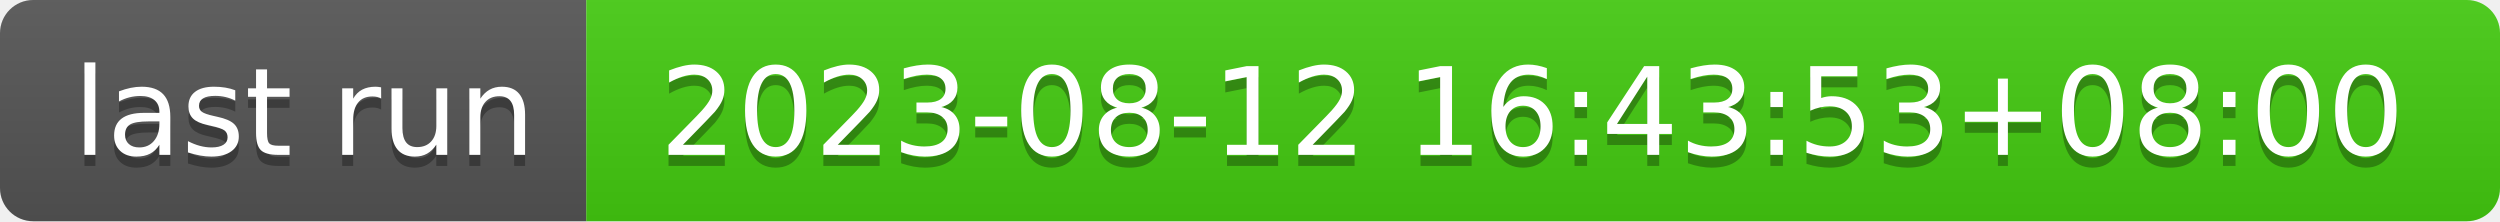
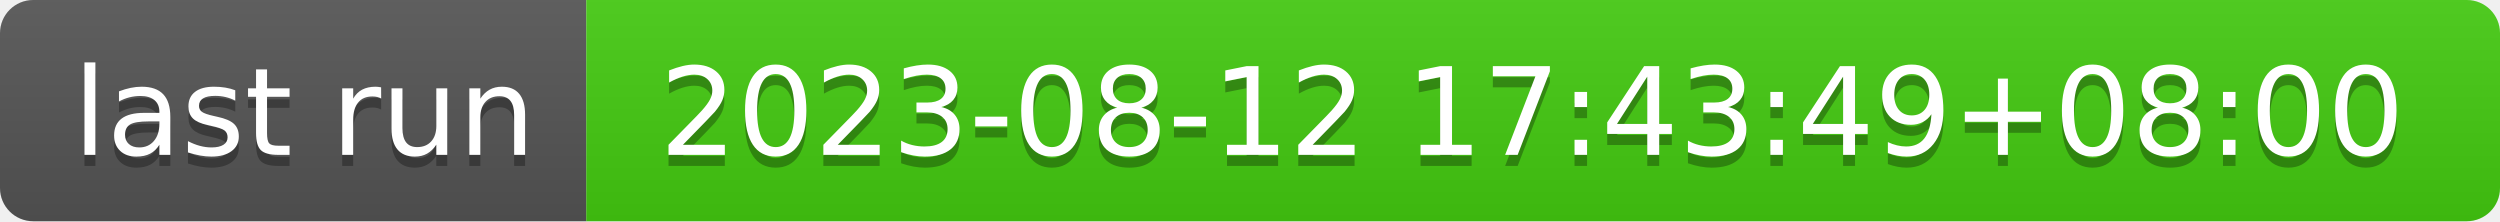
- <svg xmlns="http://www.w3.org/2000/svg" width="226" height="20" role="img" aria-label="last run: 2023-08-12 16:43:53+08:00">
+ <svg xmlns="http://www.w3.org/2000/svg" width="226" height="20" role="img" aria-label="last run: 2023-08-12 17:43:49+08:00">
  <linearGradient id="s" x2="0" y2="100%">
    <stop offset="0" stop-color="#bbb" stop-opacity=".1" />
    <stop offset="1" stop-opacity=".1" />
  </linearGradient>
  <clipPath id="r">
    <rect width="226" height="20" rx="3" fill="#fff" />
  </clipPath>
  <g clip-path="url(#r)">
    <rect width="53" height="20" fill="#555" />
    <rect x="53" width="173" height="20" fill="#4c1" />
    <rect width="226" height="20" fill="url(#s)" />
  </g>
  <g fill="#fff" text-anchor="middle" font-family="Verdana,Geneva,DejaVu Sans,sans-serif" text-rendering="geometricPrecision" font-size="110">
    <text aria-hidden="true" x="275" y="150" fill="#010101" fill-opacity=".3" transform="scale(.1)" textLength="430">last run</text>
    <text x="275" y="140" transform="scale(.1)" fill="#fff" textLength="430">last run</text>
-     <text aria-hidden="true" x="1385" y="150" fill="#010101" fill-opacity=".3" transform="scale(.1)" textLength="1630">2023-08-12 16:43:53+08:00</text>
-     <text x="1385" y="140" transform="scale(.1)" fill="#fff" textLength="1630">2023-08-12 16:43:53+08:00</text>
+     <text aria-hidden="true" x="1385" y="150" fill="#010101" fill-opacity=".3" transform="scale(.1)" textLength="1630">2023-08-12 17:43:49+08:00</text>
+     <text x="1385" y="140" transform="scale(.1)" fill="#fff" textLength="1630">2023-08-12 17:43:49+08:00</text>
  </g>
</svg>
